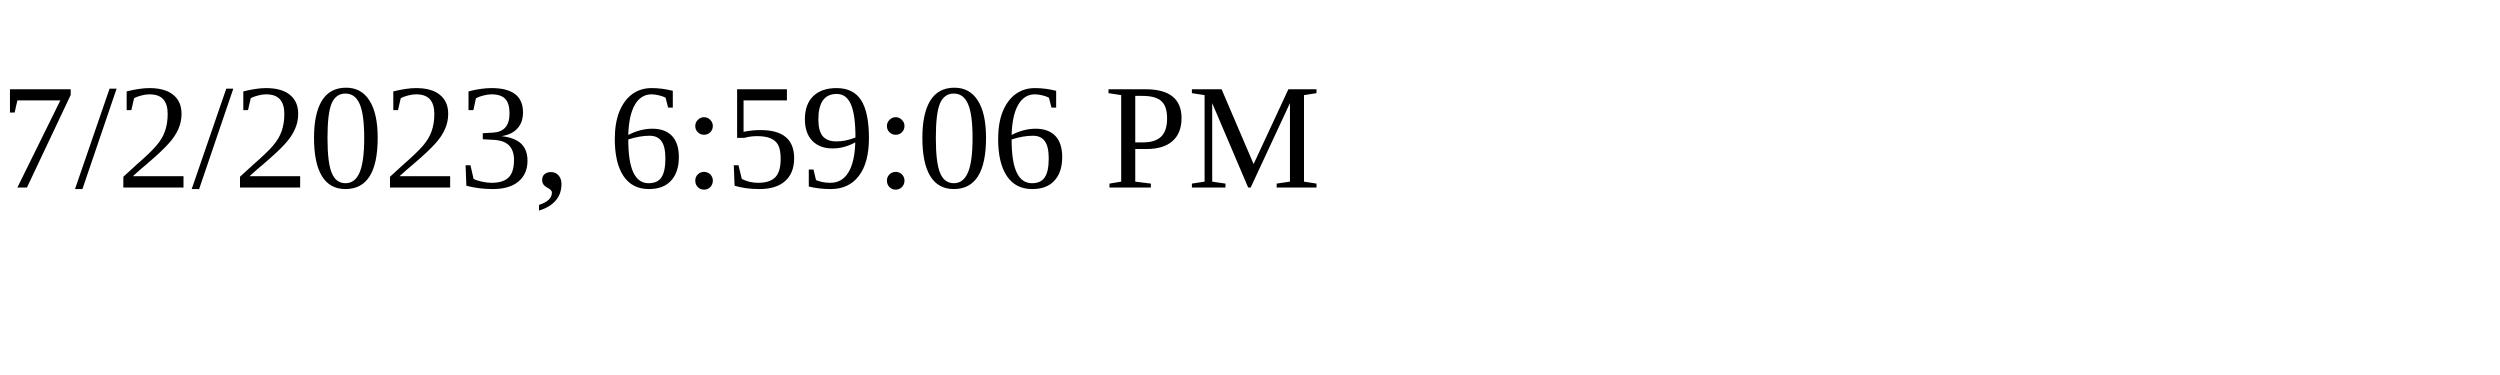
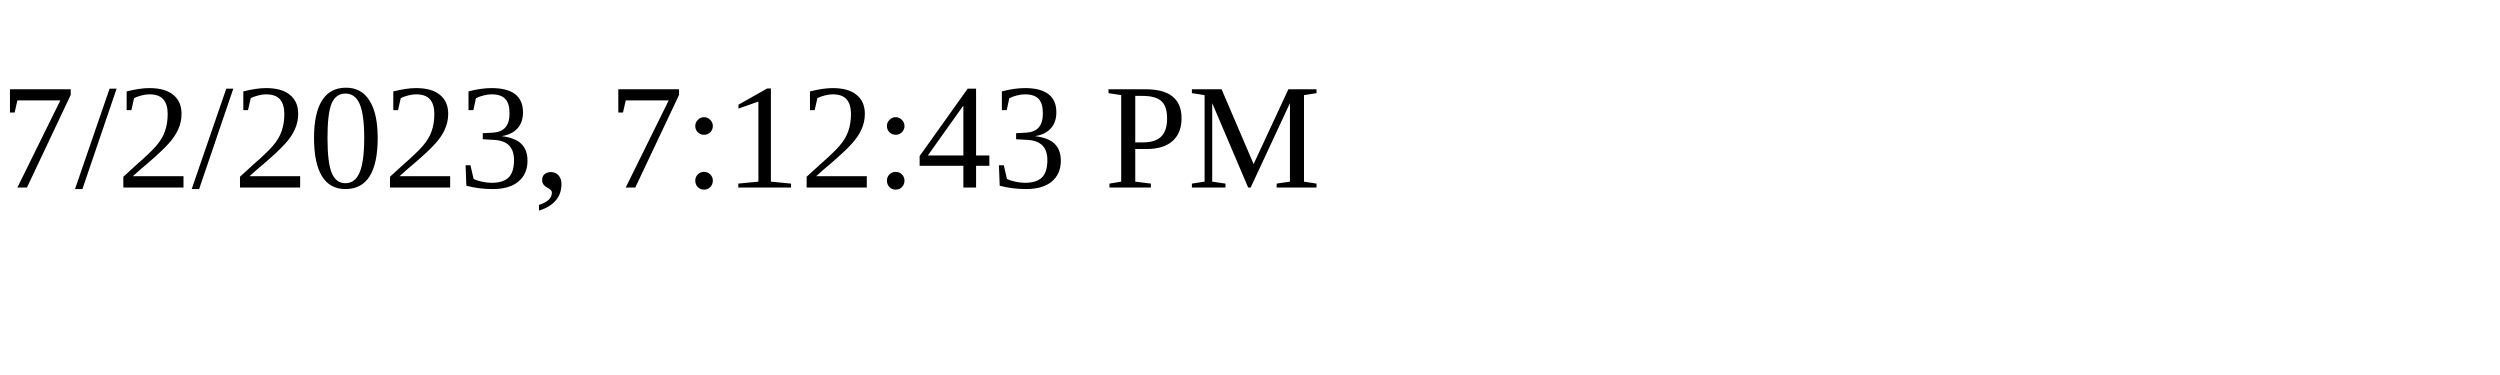
<svg xmlns="http://www.w3.org/2000/svg" height="30" width="200">
-   <text x="0" y="15">7/2/2023, 6:59:06 PM</text>
+   <text x="0" y="15">7/2/2023, 7:12:43 PM</text>
</svg>
